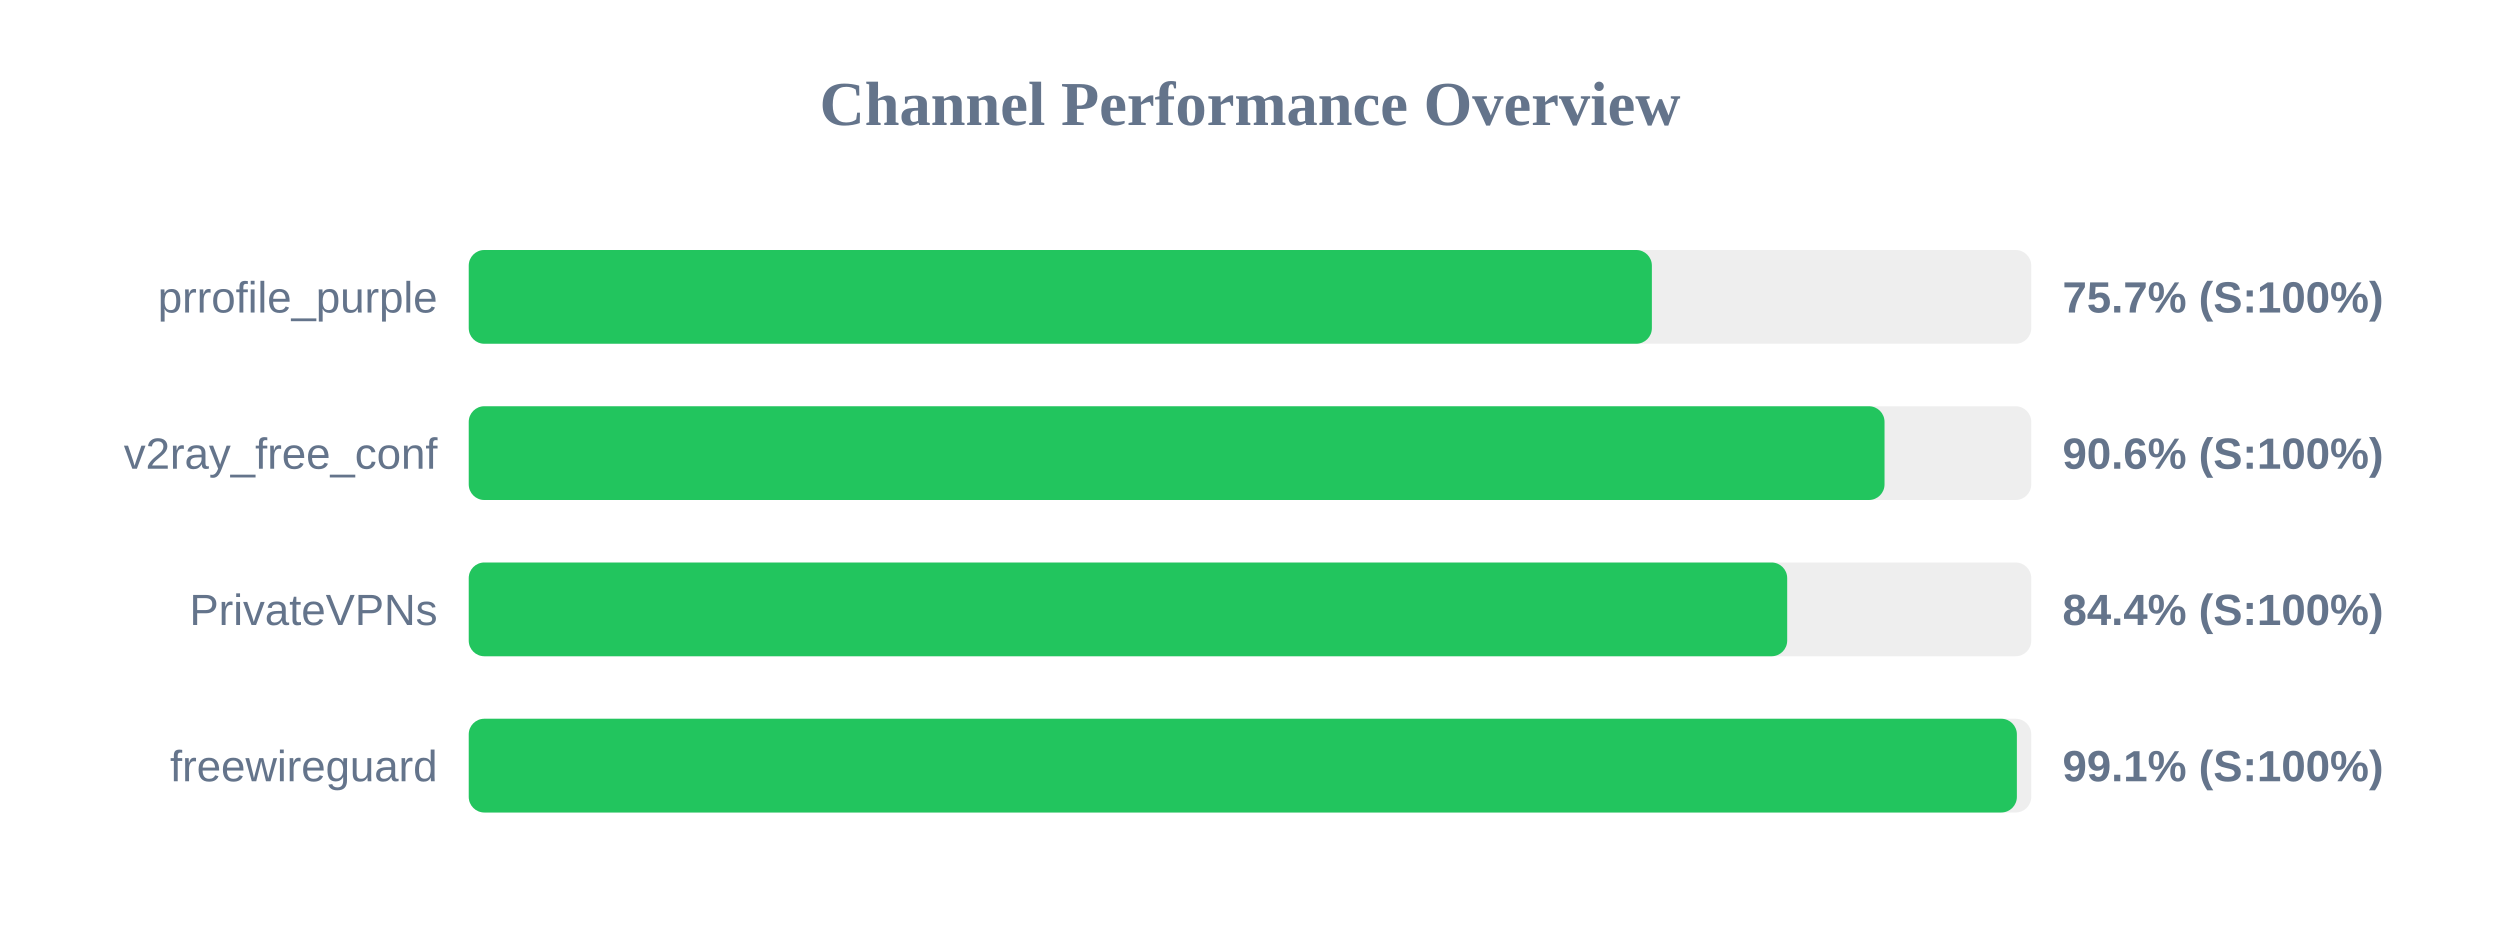
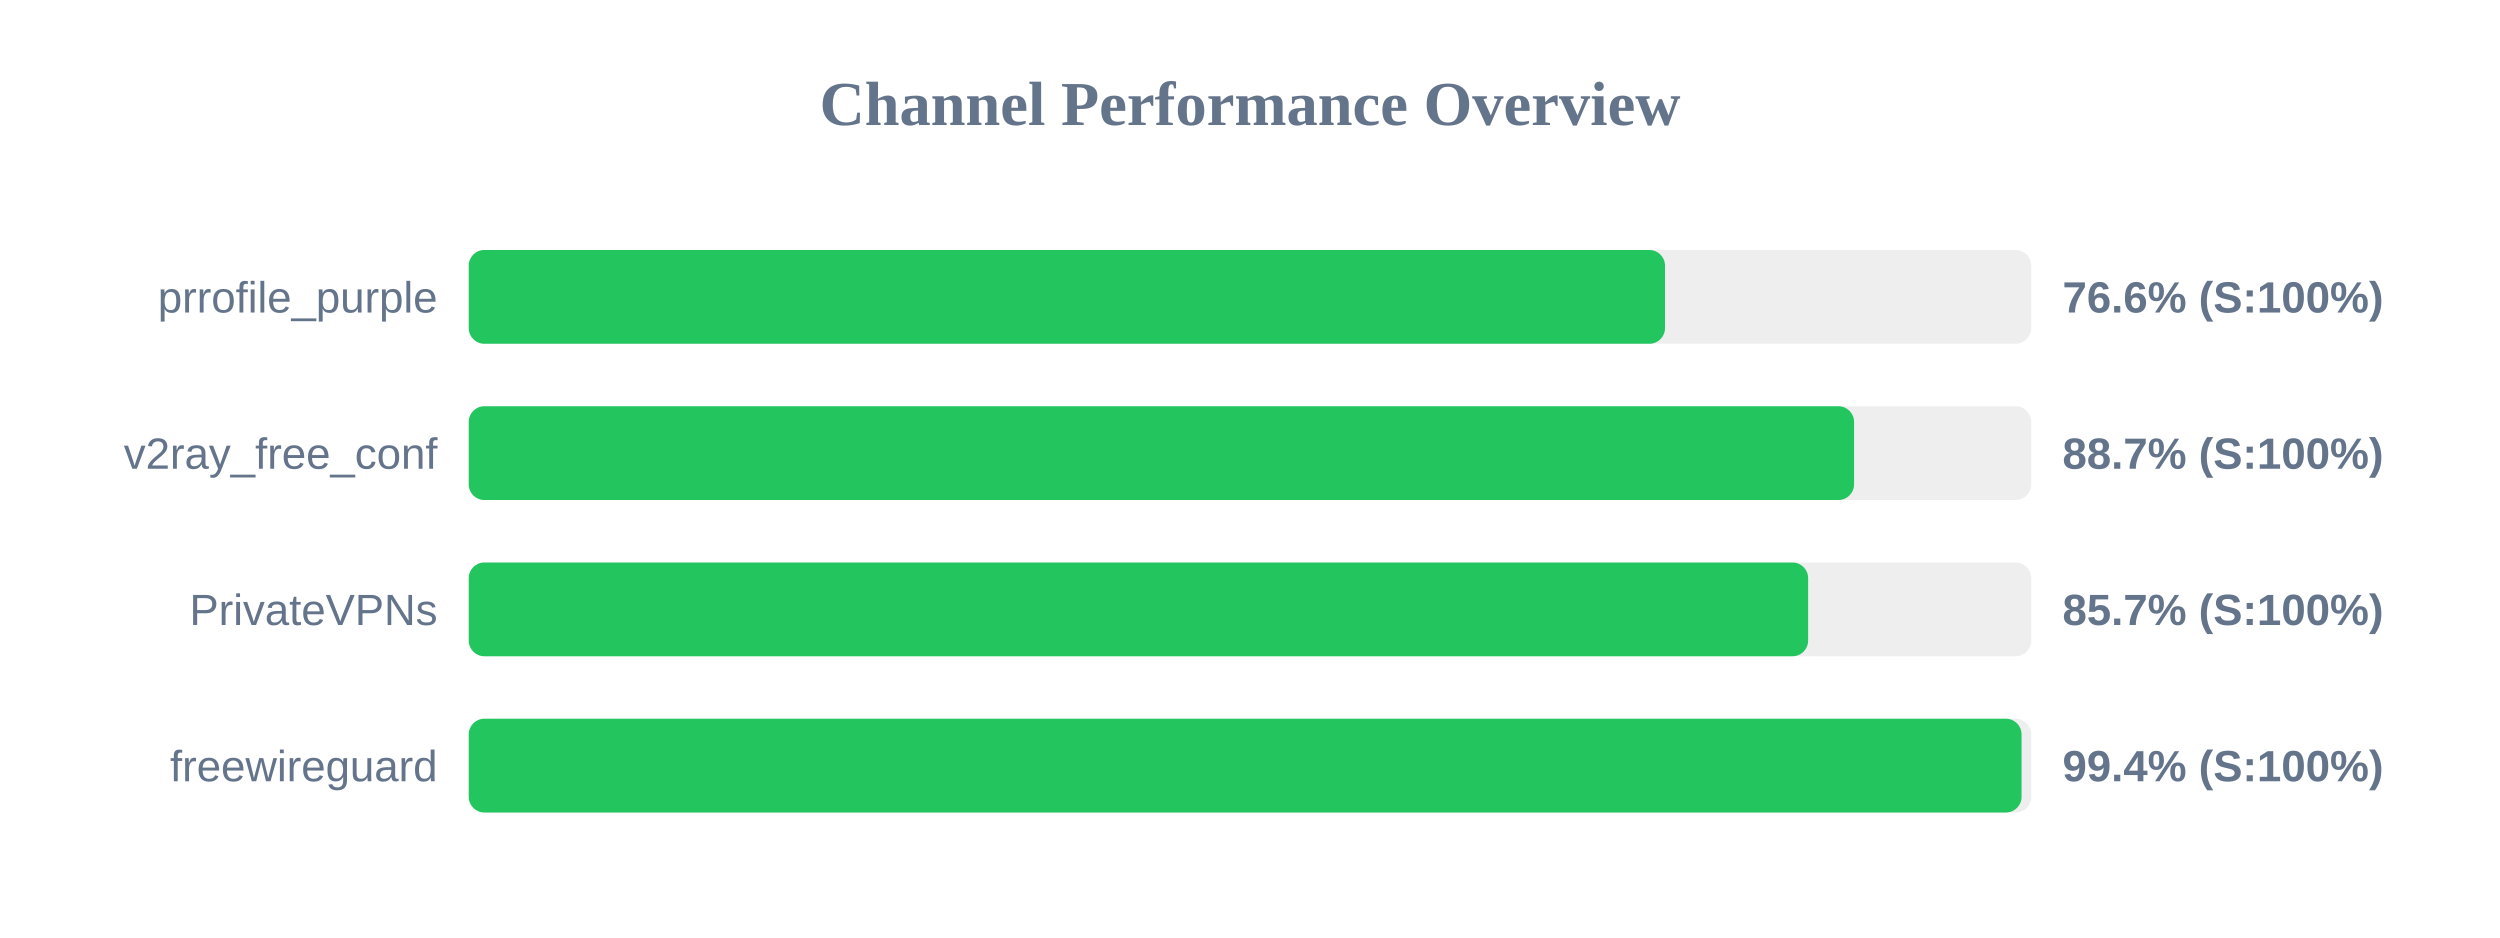
<svg xmlns="http://www.w3.org/2000/svg" width="800" height="300" version="1.1">
  <style>
        .row { font: 14px Arial; fill: #64748b; }
        .score { font: bold 14px Arial; fill: #64748b; }
    </style>
  <text x="400" y="40" text-anchor="middle" font-size="20px" font-weight="bold" fill="#64748b">Channel Performance Overview</text>
  <rect x="150" y="80" width="500" height="30" fill="#eee" rx="5" />
-   <rect x="150" y="80" width="378.6" height="30" fill="#22c55e" rx="5" />
+   <rect x="150" y="80" width="382.8" height="30" fill="#22c55e" rx="5" />
  <text x="140" y="100" text-anchor="end" class="row">prrofile_purple</text>
-   <text x="660" y="100" text-anchor="start" class="score">75.7% (S:100%)</text>
+   <text x="660" y="100" text-anchor="start" class="score">76.6% (S:100%)</text>
  <rect x="150" y="130" width="500" height="30" fill="#eee" rx="5" />
-   <rect x="150" y="130" width="453.05" height="30" fill="#22c55e" rx="5" />
+   <rect x="150" y="130" width="443.3" height="30" fill="#22c55e" rx="5" />
  <text x="140" y="150" text-anchor="end" class="row">v2ray_free_conf</text>
-   <text x="660" y="150" text-anchor="start" class="score">90.6% (S:100%)</text>
+   <text x="660" y="150" text-anchor="start" class="score">88.7% (S:100%)</text>
  <rect x="150" y="180" width="500" height="30" fill="#eee" rx="5" />
-   <rect x="150" y="180" width="421.9" height="30" fill="#22c55e" rx="5" />
+   <rect x="150" y="180" width="428.6" height="30" fill="#22c55e" rx="5" />
  <text x="140" y="200" text-anchor="end" class="row">PrivateVPNs</text>
-   <text x="660" y="200" text-anchor="start" class="score">84.4% (S:100%)</text>
+   <text x="660" y="200" text-anchor="start" class="score">85.7% (S:100%)</text>
  <rect x="150" y="230" width="500" height="30" fill="#eee" rx="5" />
-   <rect x="150" y="230" width="495.4" height="30" fill="#22c55e" rx="5" />
+   <rect x="150" y="230" width="496.9" height="30" fill="#22c55e" rx="5" />
  <text x="140" y="250" text-anchor="end" class="row">freewireguard</text>
-   <text x="660" y="250" text-anchor="start" class="score">99.1% (S:100%)</text>
+   <text x="660" y="250" text-anchor="start" class="score">99.4% (S:100%)</text>
</svg>
